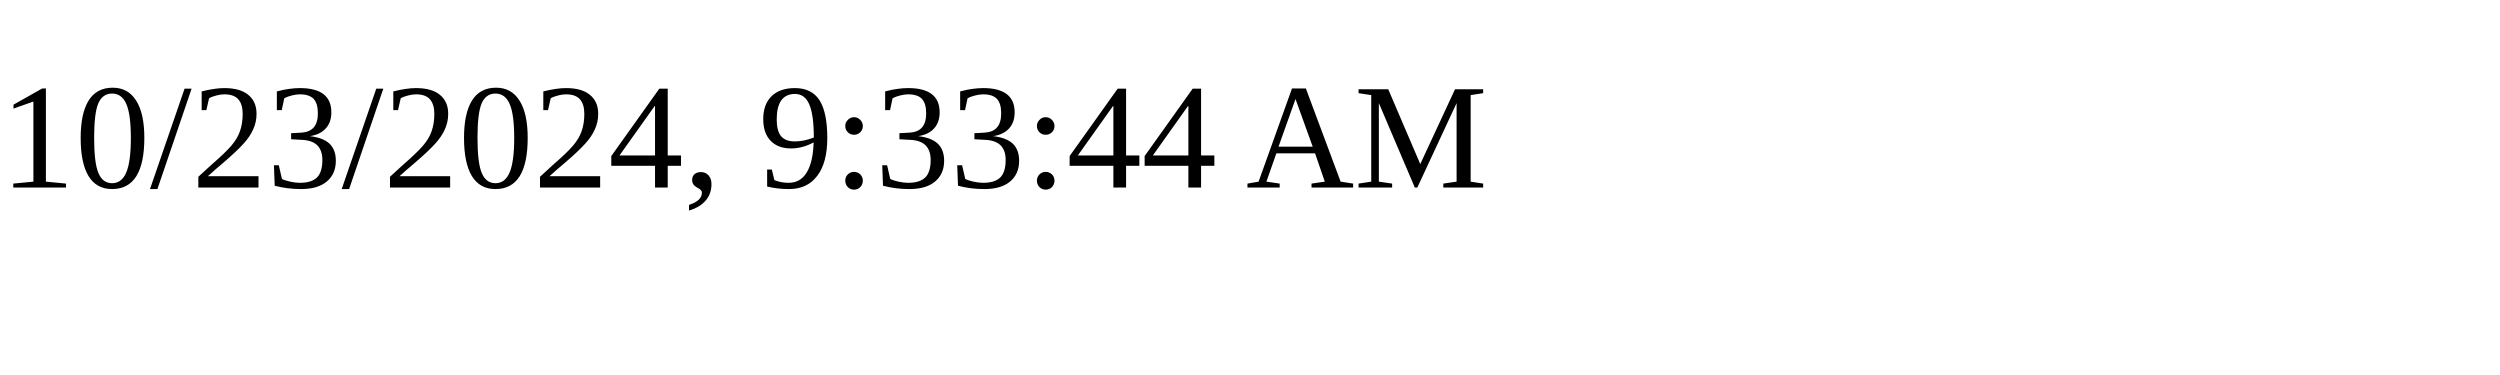
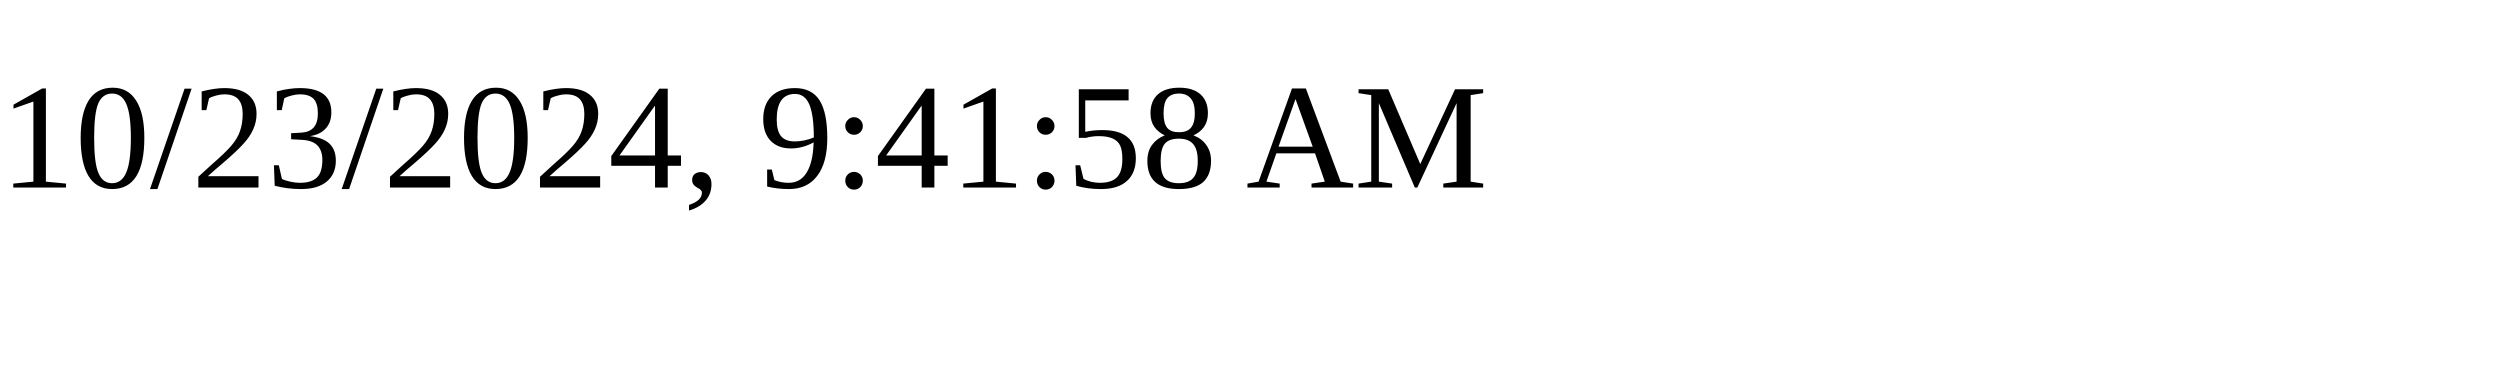
<svg xmlns="http://www.w3.org/2000/svg" height="30" width="200">
-   <text x="0" y="15">10/23/2024, 9:33:44 AM</text>
+   <text x="0" y="15">10/23/2024, 9:41:58 AM</text>
</svg>
